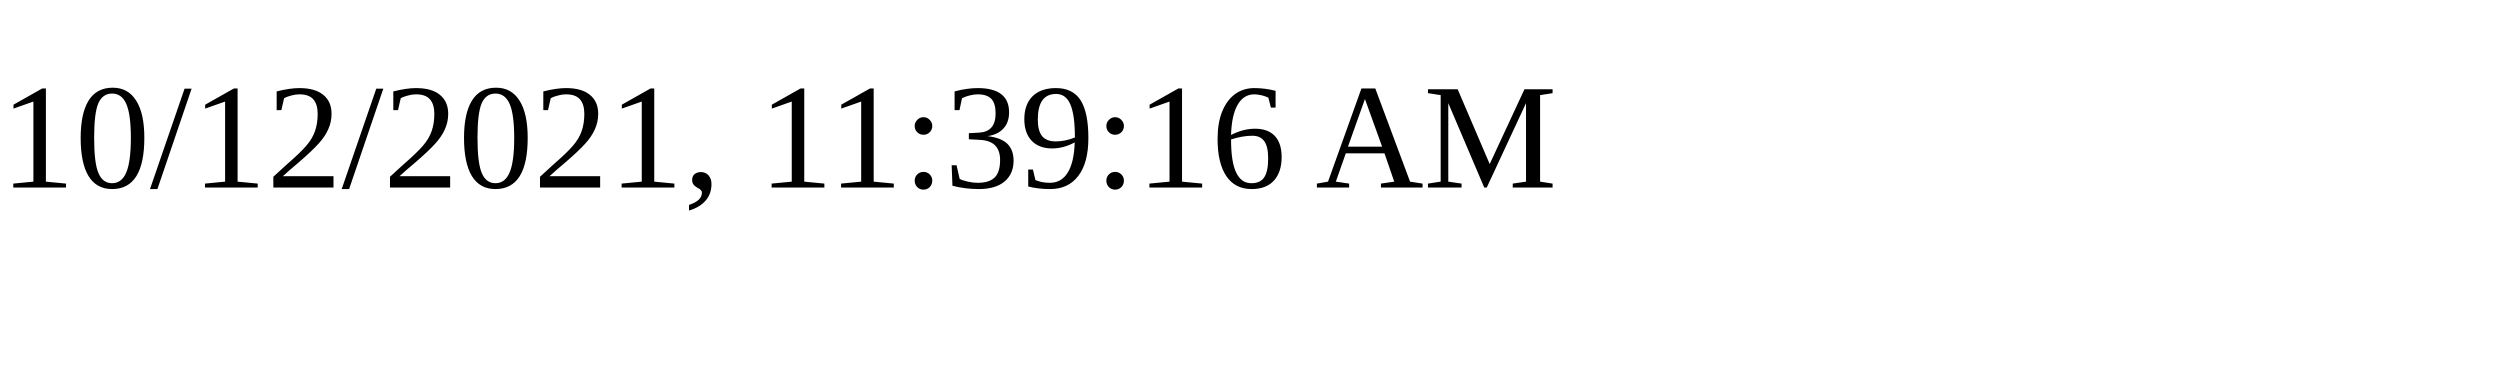
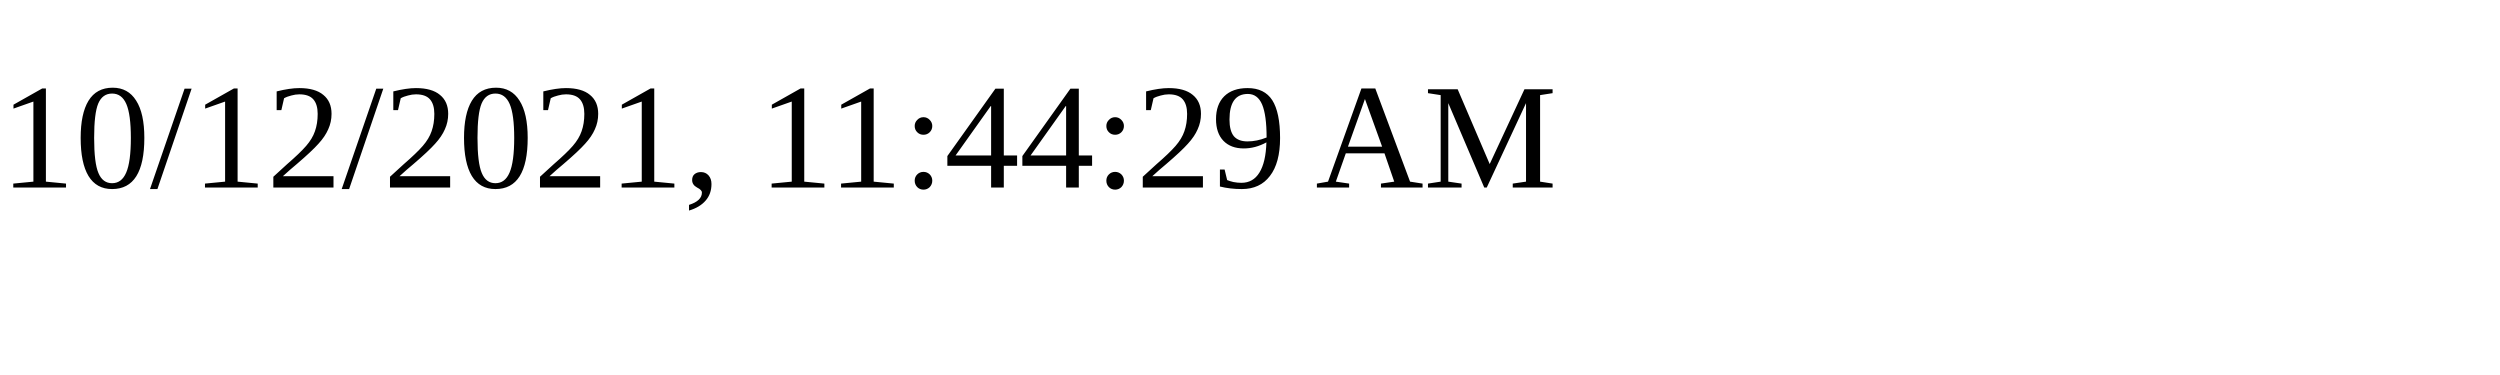
<svg xmlns="http://www.w3.org/2000/svg" height="30" width="200">
-   <text x="0" y="15">10/12/2021, 11:39:16 AM</text>
+   <text x="0" y="15">10/12/2021, 11:44:29 AM</text>
</svg>
